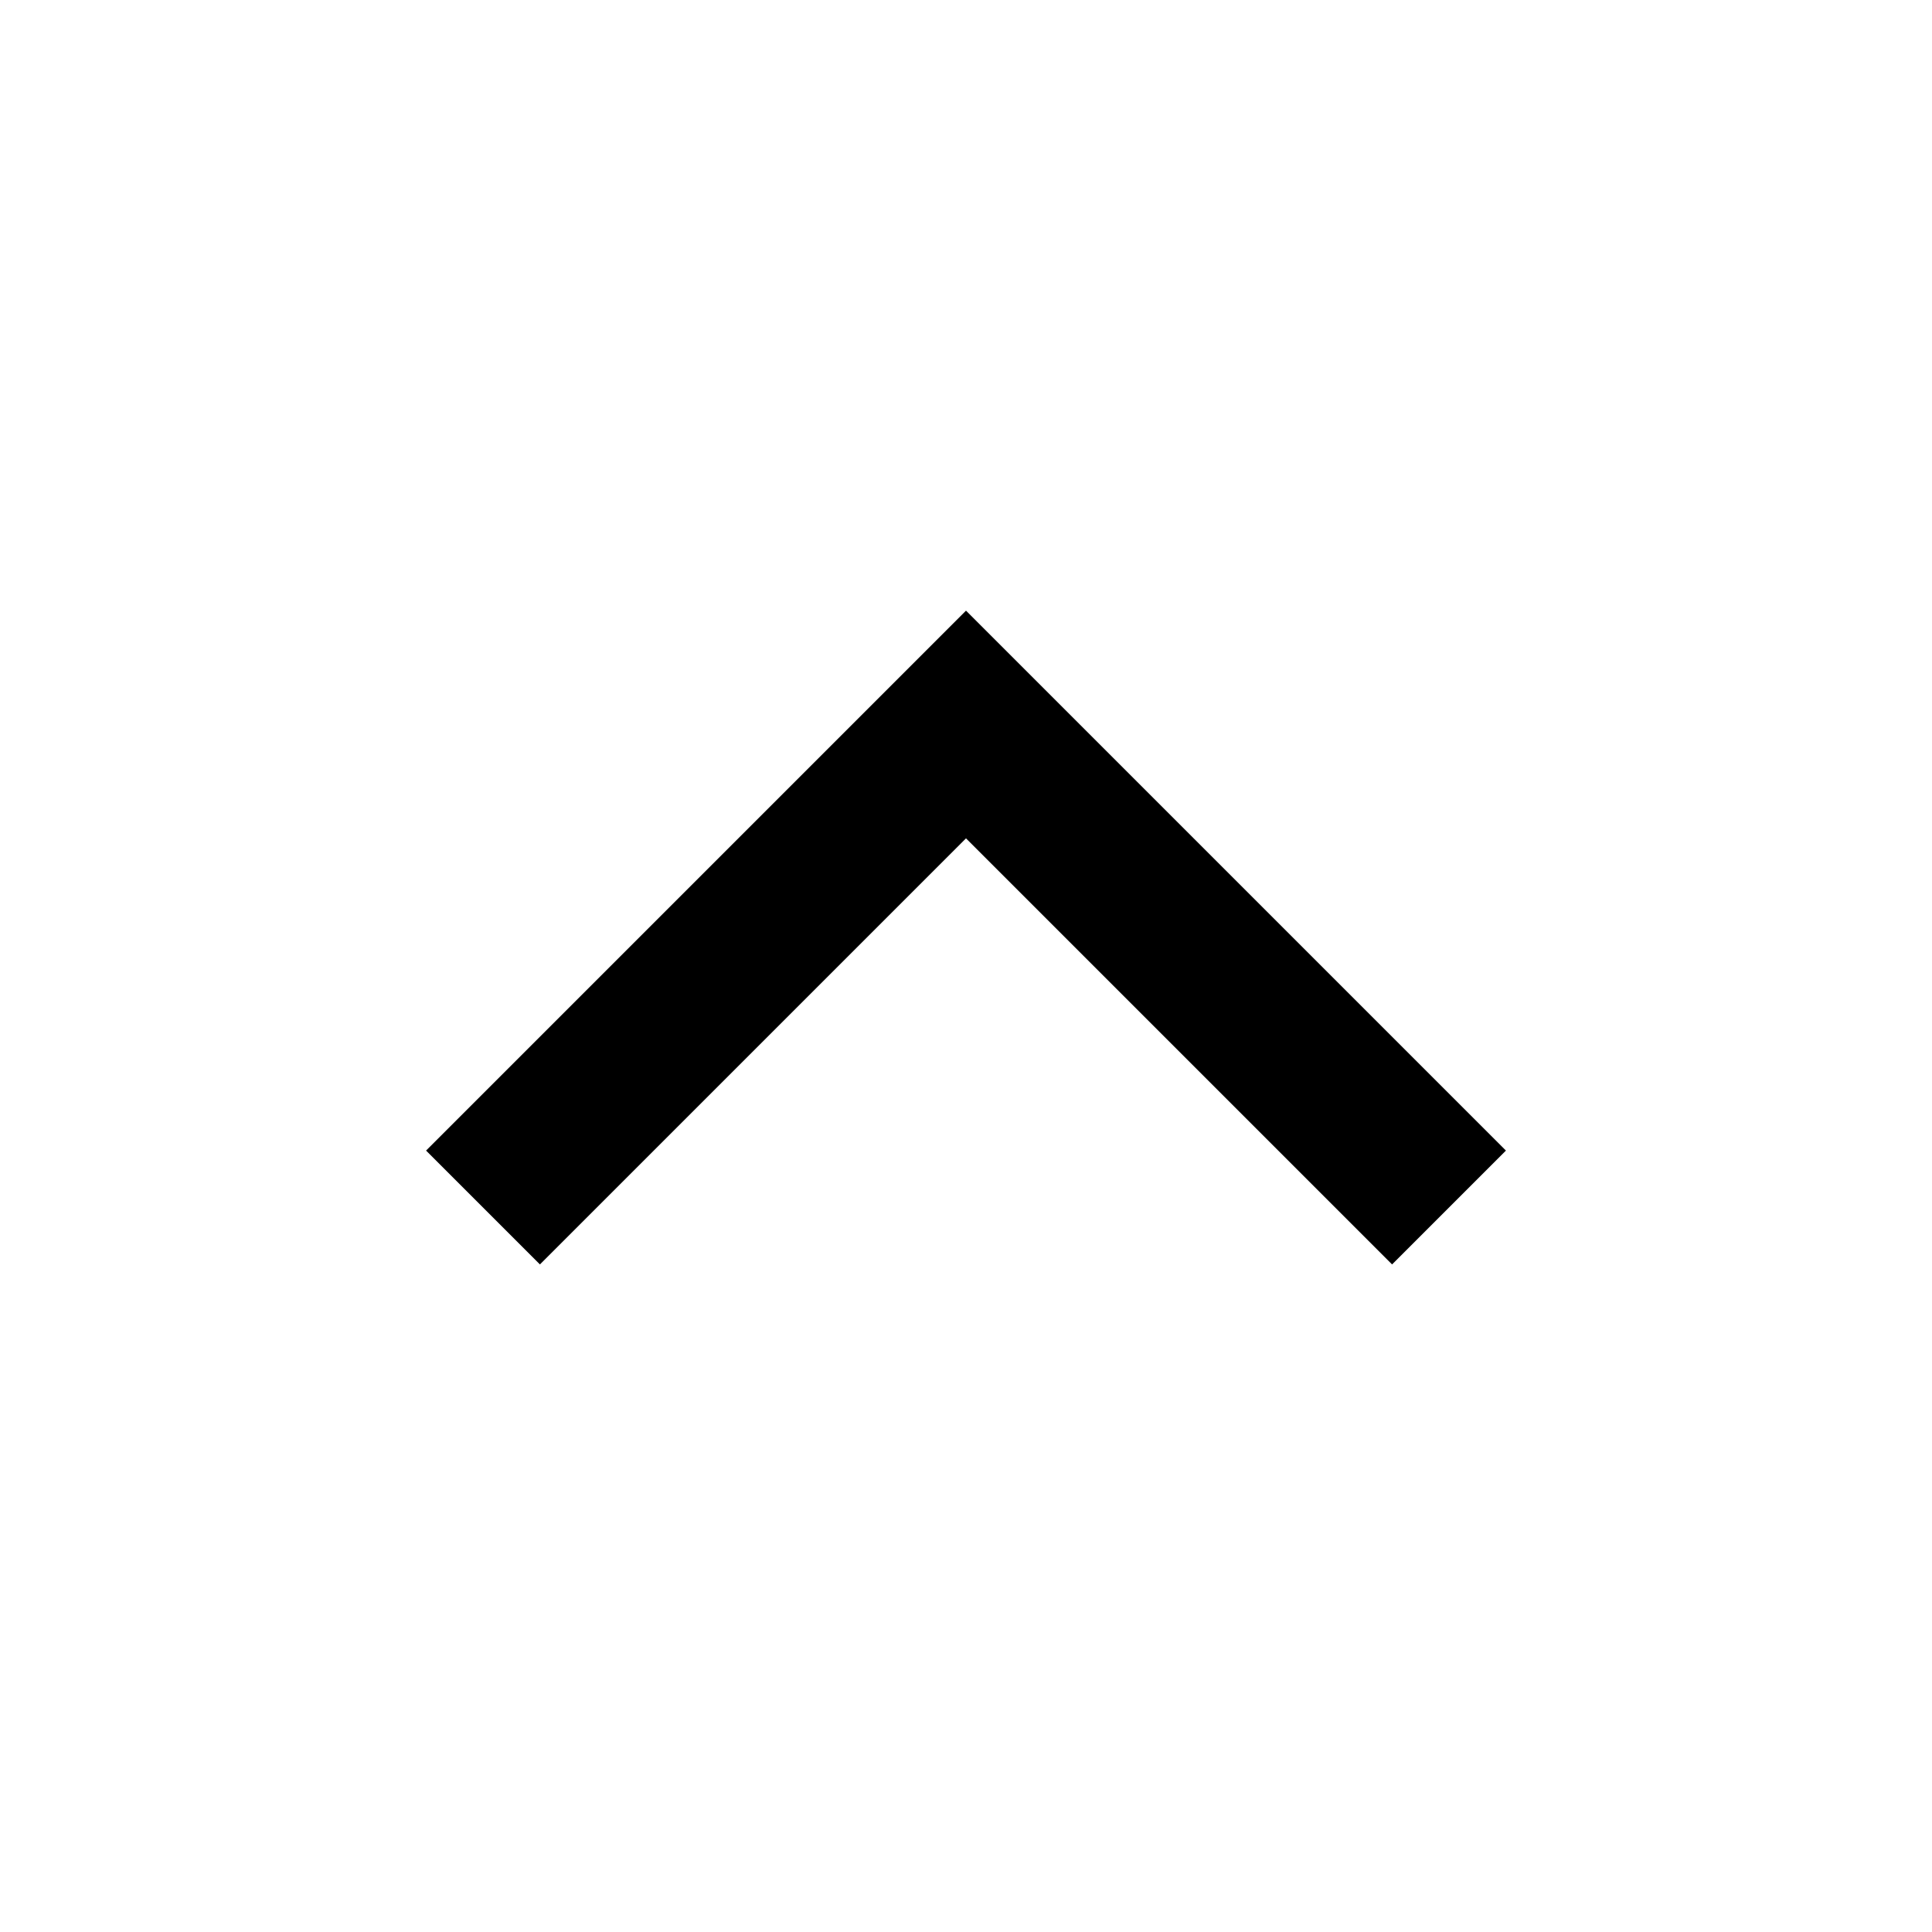
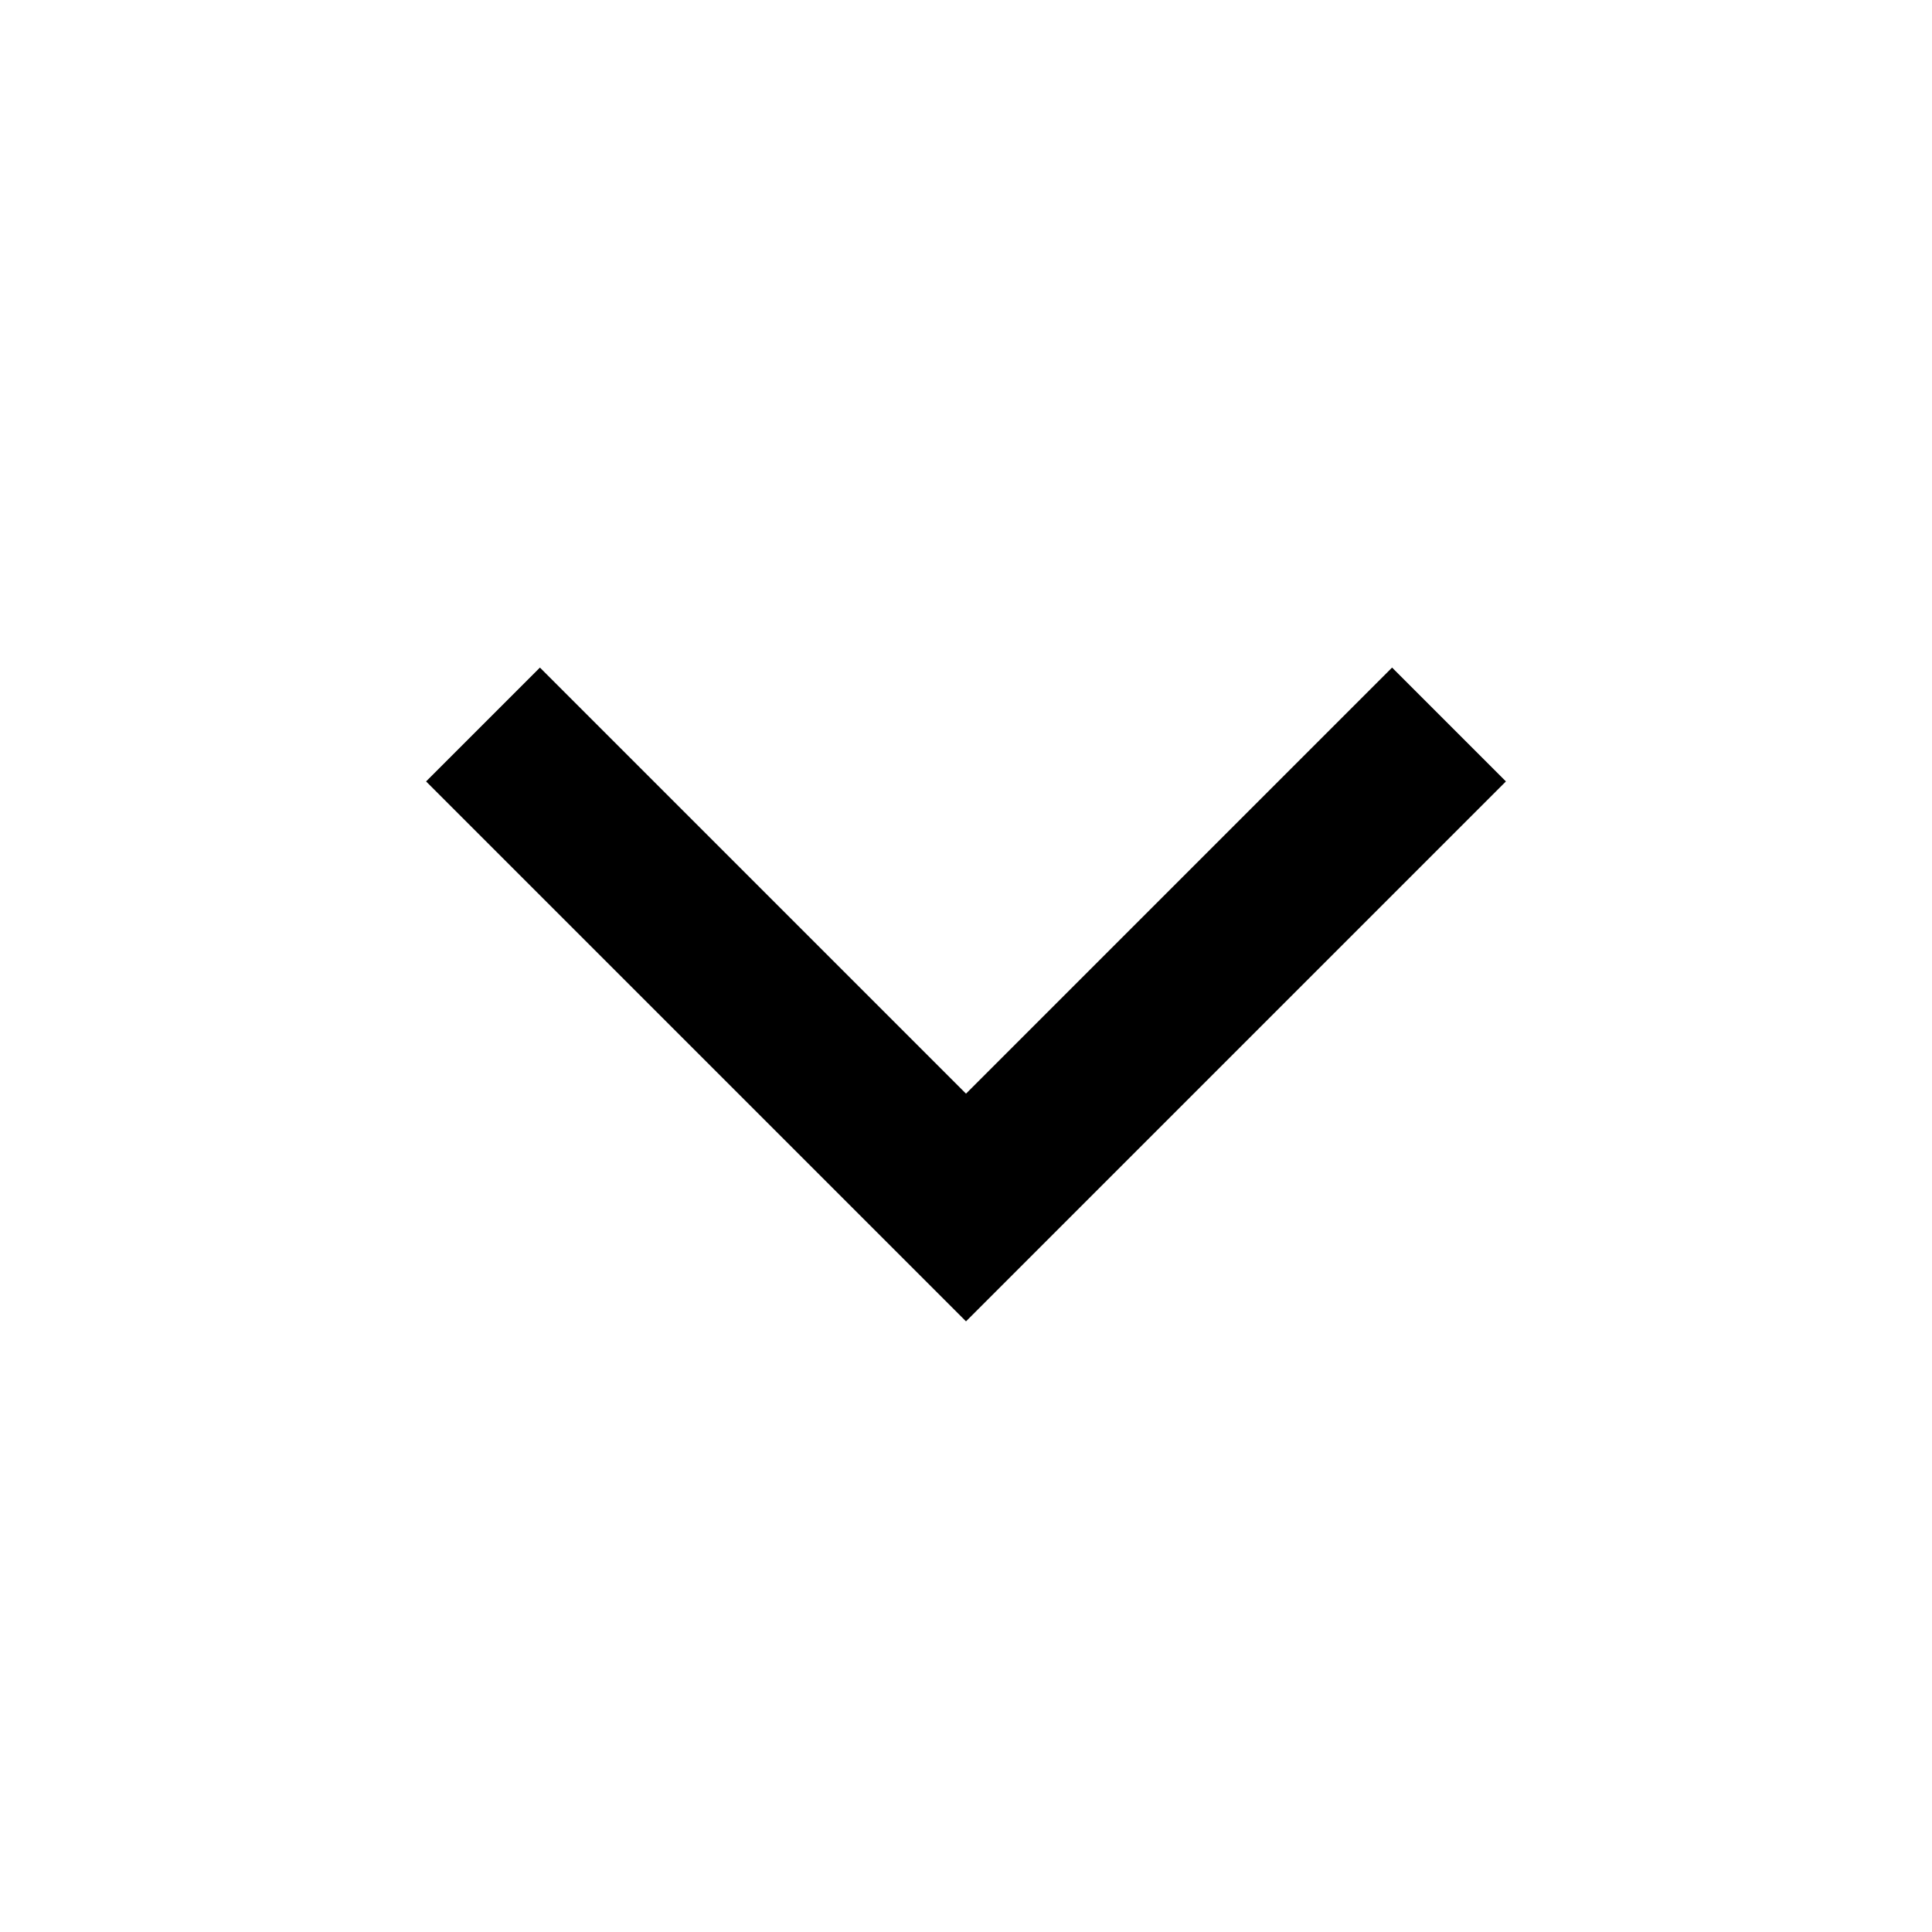
<svg xmlns="http://www.w3.org/2000/svg" width="24" height="24" viewBox="0 0 24 24" fill="none">
-   <path d="M18 15L12 9L6 15" stroke="currentColor" stroke-width="2" />
+   <path d="M6 9L12 15L18 9" stroke="currentColor" stroke-width="2" />
</svg>
